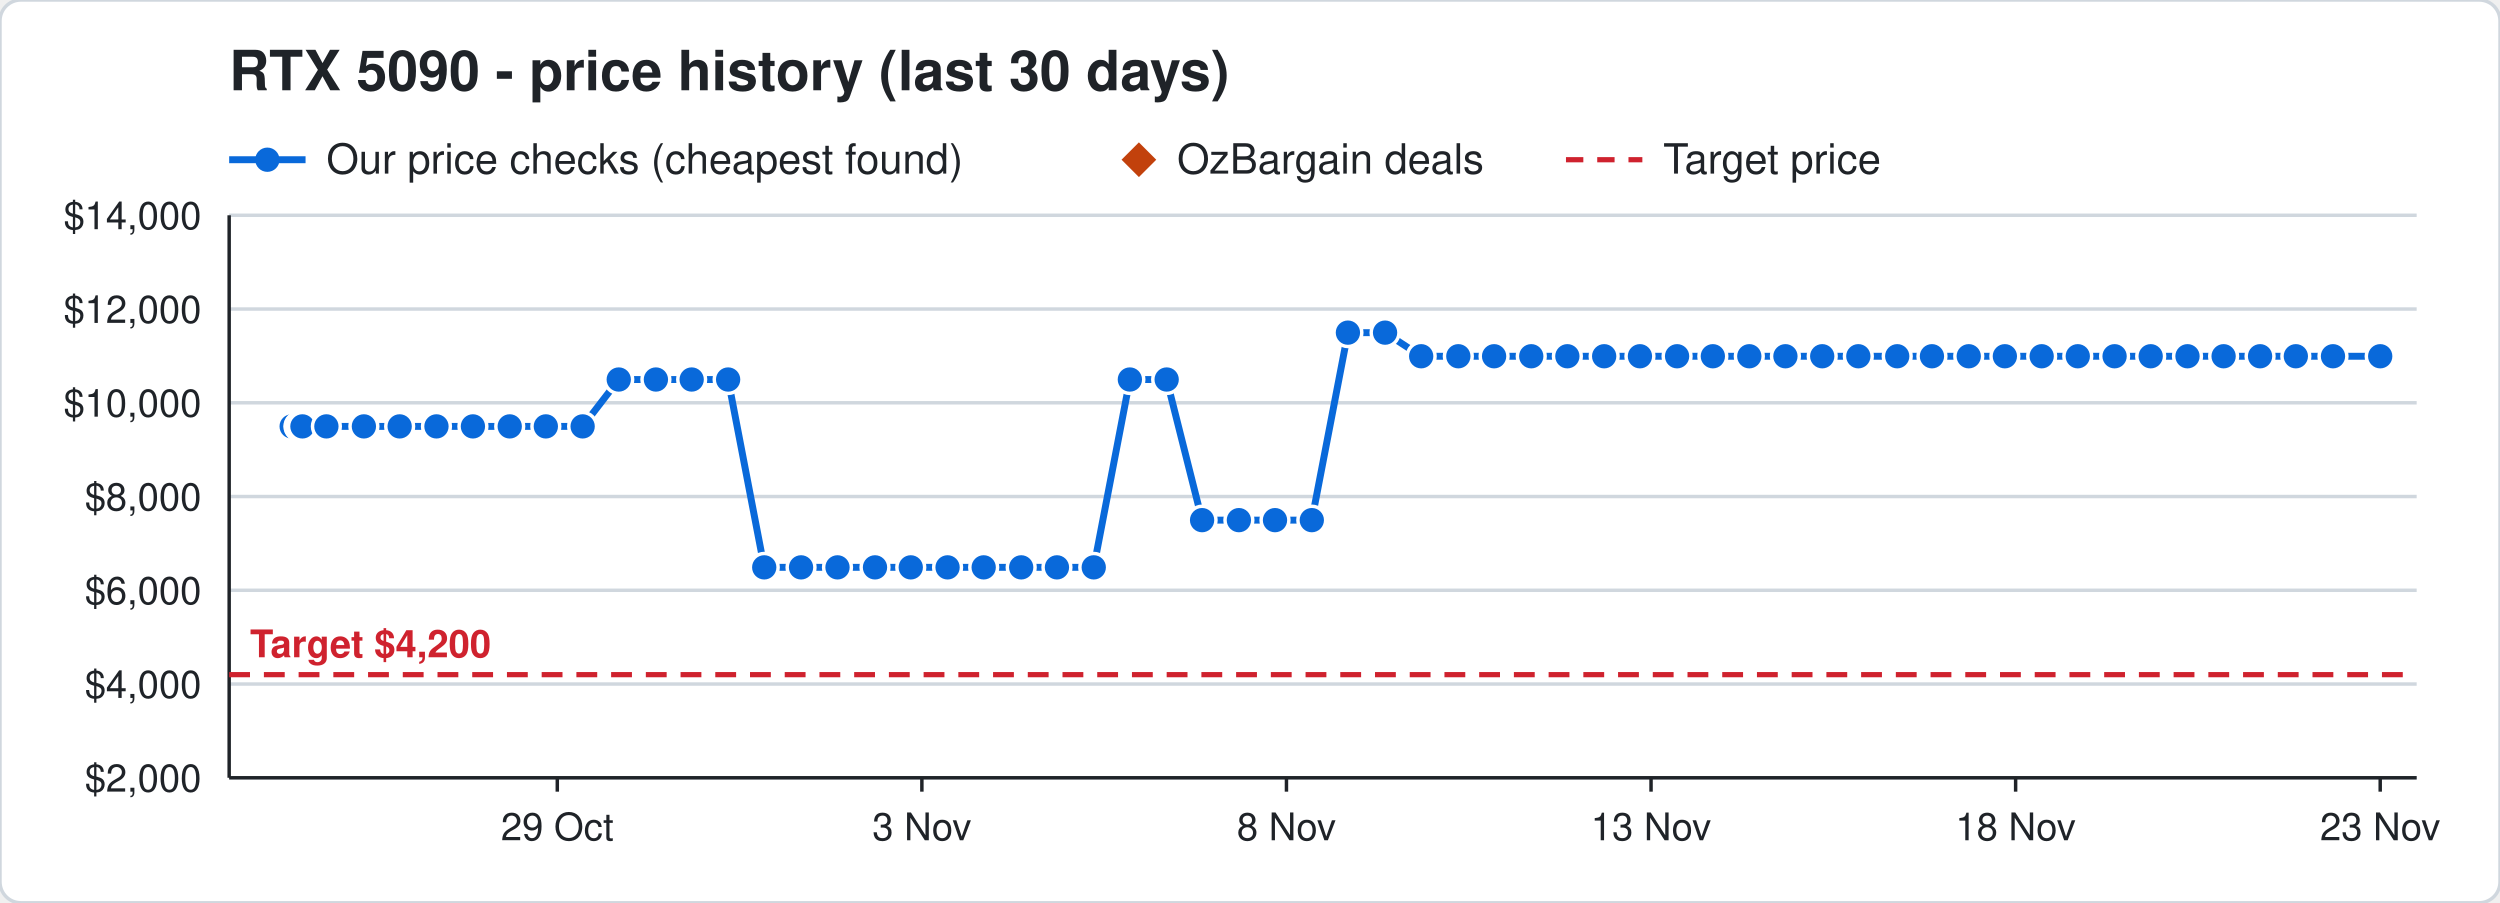
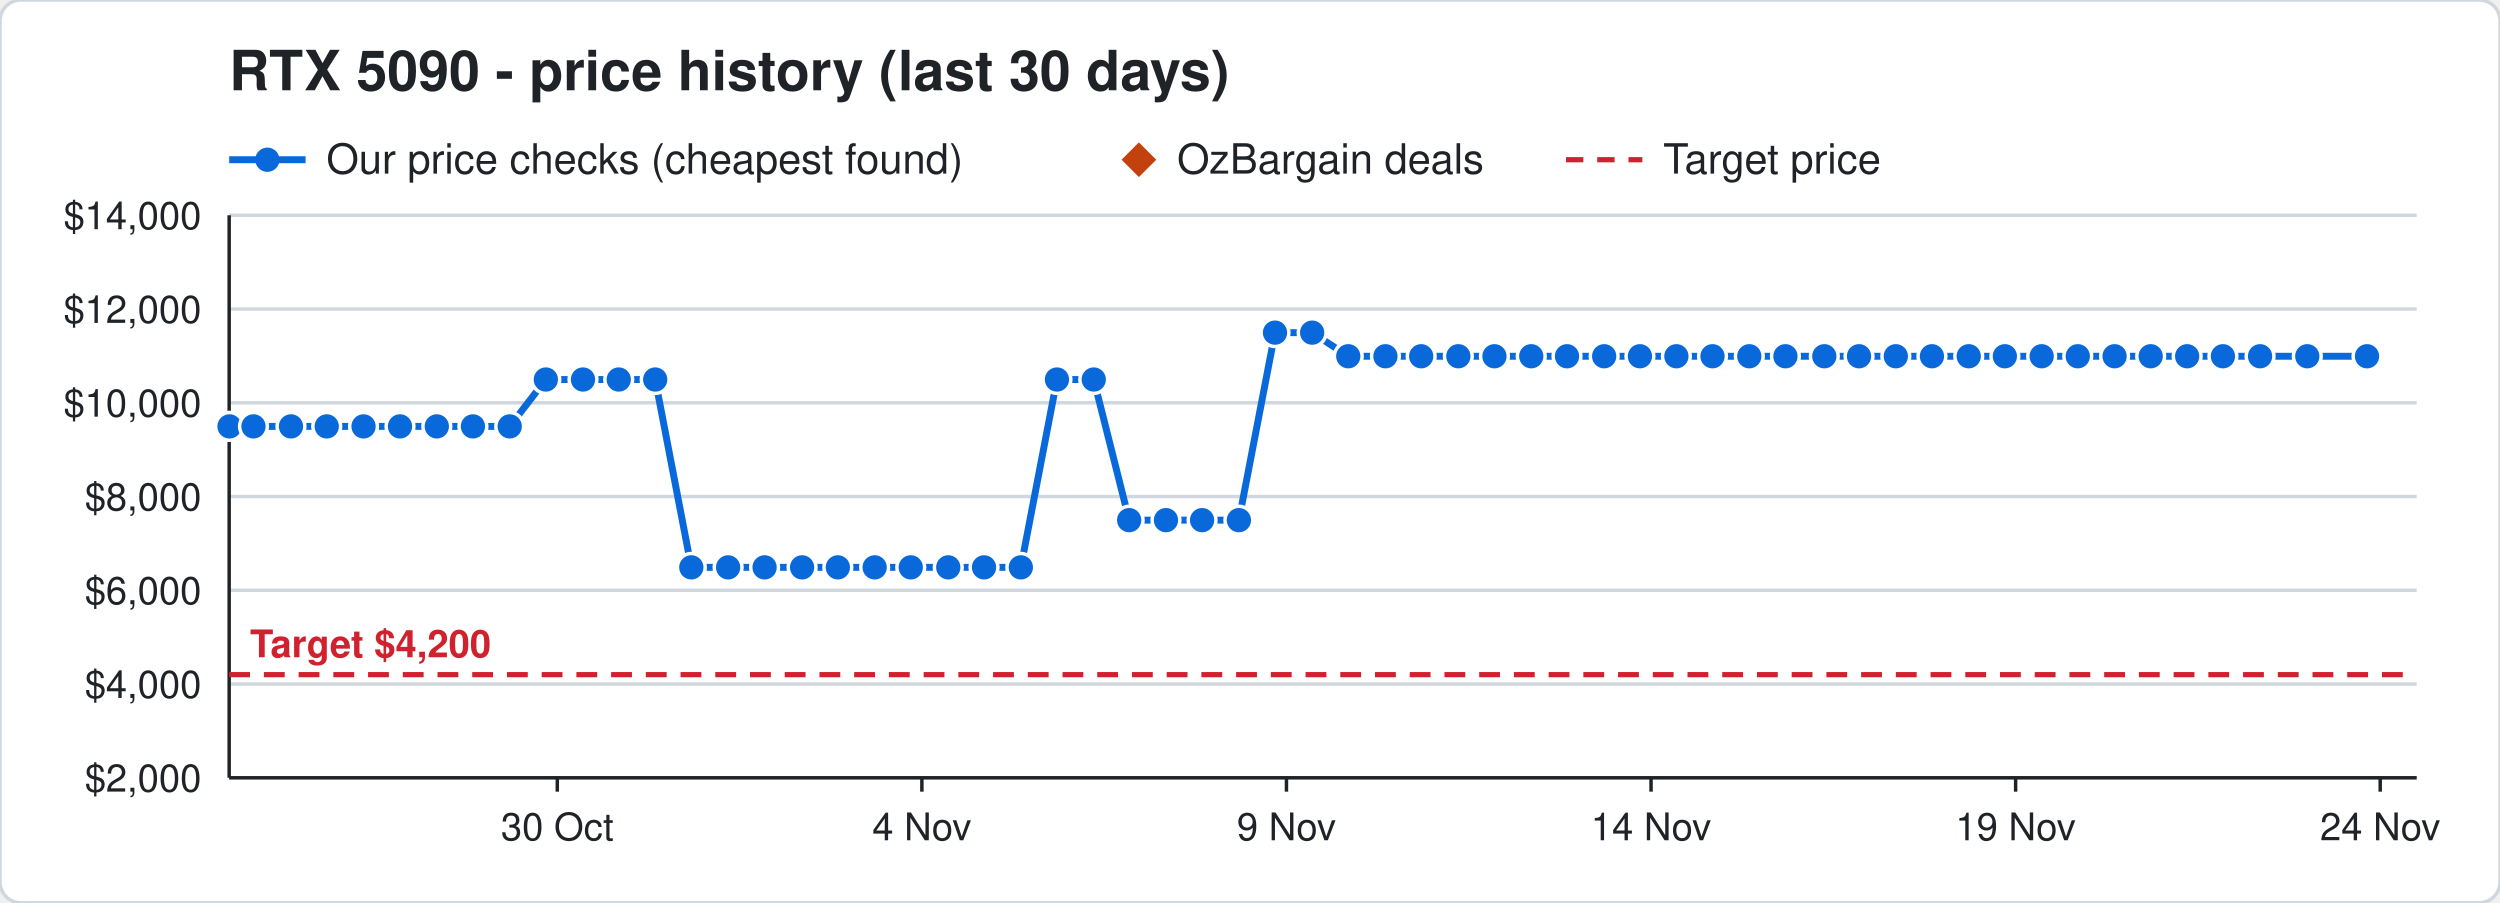
<svg xmlns="http://www.w3.org/2000/svg" width="720" height="260" viewBox="0 0 720 260" font-family="Segoe UI, Helvetica, Arial, sans-serif">
  <rect width="720" height="260" rx="6" fill="#ffffff" stroke="#d0d7de" />
  <text x="66" y="26" font-size="16" font-weight="700" fill="#1f2328">RTX 5090 - price history (last 30 days)</text>
  <line x1="66" y1="46" x2="88" y2="46" stroke="#0969da" stroke-width="2" />
  <circle cx="77" cy="46" r="3.5" fill="#0969da" />
  <text x="94" y="50" font-size="12" fill="#1f2328">Our price checks (cheapest found)</text>
  <path d="M328 41 l5 5 l-5 5 l-5 -5 z" fill="#c2410c" />
  <text x="339" y="50" font-size="12" fill="#1f2328">OzBargain deals</text>
  <line x1="451" y1="46" x2="473" y2="46" stroke="#cf222e" stroke-width="1.5" stroke-dasharray="5 4" />
  <text x="479" y="50" font-size="12" fill="#1f2328">Target price</text>
  <line x1="66" y1="224.0" x2="696" y2="224.0" stroke="#d0d7de" />
  <text x="58" y="228.0" font-size="11" text-anchor="end" fill="#1f2328">$2,000</text>
  <line x1="66" y1="197.0" x2="696" y2="197.0" stroke="#d0d7de" />
  <text x="58" y="201.0" font-size="11" text-anchor="end" fill="#1f2328">$4,000</text>
  <line x1="66" y1="170.0" x2="696" y2="170.0" stroke="#d0d7de" />
  <text x="58" y="174.0" font-size="11" text-anchor="end" fill="#1f2328">$6,000</text>
  <line x1="66" y1="143.0" x2="696" y2="143.0" stroke="#d0d7de" />
  <text x="58" y="147.0" font-size="11" text-anchor="end" fill="#1f2328">$8,000</text>
  <line x1="66" y1="116.0" x2="696" y2="116.0" stroke="#d0d7de" />
  <text x="58" y="120.0" font-size="11" text-anchor="end" fill="#1f2328">$10,000</text>
  <line x1="66" y1="89.0" x2="696" y2="89.0" stroke="#d0d7de" />
  <text x="58" y="93.0" font-size="11" text-anchor="end" fill="#1f2328">$12,000</text>
  <line x1="66" y1="62.0" x2="696" y2="62.0" stroke="#d0d7de" />
  <text x="58" y="66.0" font-size="11" text-anchor="end" fill="#1f2328">$14,000</text>
  <line x1="685.5" y1="224" x2="685.5" y2="228" stroke="#1f2328" />
-   <text x="685.5" y="242" font-size="11" text-anchor="middle" fill="#1f2328">23 Nov</text>
+   <text x="685.5" y="242" font-size="11" text-anchor="middle" fill="#1f2328">24 Nov</text>
  <line x1="580.5" y1="224" x2="580.5" y2="228" stroke="#1f2328" />
-   <text x="580.5" y="242" font-size="11" text-anchor="middle" fill="#1f2328">18 Nov</text>
+   <text x="580.5" y="242" font-size="11" text-anchor="middle" fill="#1f2328">19 Nov</text>
  <line x1="475.5" y1="224" x2="475.5" y2="228" stroke="#1f2328" />
-   <text x="475.5" y="242" font-size="11" text-anchor="middle" fill="#1f2328">13 Nov</text>
+   <text x="475.5" y="242" font-size="11" text-anchor="middle" fill="#1f2328">14 Nov</text>
  <line x1="370.5" y1="224" x2="370.5" y2="228" stroke="#1f2328" />
-   <text x="370.5" y="242" font-size="11" text-anchor="middle" fill="#1f2328">8 Nov</text>
+   <text x="370.5" y="242" font-size="11" text-anchor="middle" fill="#1f2328">9 Nov</text>
  <line x1="265.5" y1="224" x2="265.5" y2="228" stroke="#1f2328" />
-   <text x="265.5" y="242" font-size="11" text-anchor="middle" fill="#1f2328">3 Nov</text>
+   <text x="265.5" y="242" font-size="11" text-anchor="middle" fill="#1f2328">4 Nov</text>
  <line x1="160.5" y1="224" x2="160.5" y2="228" stroke="#1f2328" />
-   <text x="160.5" y="242" font-size="11" text-anchor="middle" fill="#1f2328">29 Oct</text>
+   <text x="160.5" y="242" font-size="11" text-anchor="middle" fill="#1f2328">30 Oct</text>
  <line x1="66" y1="224" x2="696" y2="224" stroke="#1f2328" />
  <line x1="66" y1="62" x2="66" y2="224" stroke="#1f2328" />
  <line x1="66" y1="194.3" x2="696" y2="194.3" stroke="#cf222e" stroke-width="1.5" stroke-dasharray="6 4" />
  <text x="72" y="189.3" font-size="11" font-weight="700" text-anchor="start" fill="#cf222e" stroke="#ffffff" stroke-width="3" paint-order="stroke">Target $4,200</text>
-   <polyline points="84.0,122.8 86.1,122.8 86.2,122.8 86.9,122.8 87.0,122.8 87.1,122.8 94.0,122.8 104.8,122.8 115.1,122.8 125.7,122.8 136.2,122.8 146.8,122.8 157.2,122.8 167.8,122.8 178.2,109.3 188.9,109.3 199.2,109.3 209.7,109.3 220.1,163.4 230.7,163.4 241.2,163.4 252.0,163.4 262.3,163.4 272.9,163.4 283.3,163.4 294.1,163.4 304.4,163.4 315.0,163.4 325.4,109.3 336.0,109.3 346.2,149.8 356.8,149.8 367.2,149.8 377.8,149.8 388.2,95.8 398.9,95.8 409.3,102.6 420.0,102.6 430.3,102.6 441.0,102.6 451.4,102.6 462.0,102.6 472.3,102.6 483.0,102.6 493.3,102.6 503.8,102.6 514.2,102.6 524.8,102.6 535.2,102.6 546.4,102.6 556.4,102.6 567.0,102.6 577.4,102.6 588.0,102.6 598.4,102.6 609.0,102.6 619.4,102.6 630.0,102.6 640.4,102.6 650.9,102.6 661.2,102.6 671.9,102.6 685.5,102.6" fill="none" stroke="#0969da" stroke-width="2" />
-   <circle cx="84.0" cy="122.8" r="4" fill="#0969da" stroke="#ffffff" stroke-width="1" />
-   <circle cx="86.1" cy="122.8" r="4" fill="#0969da" stroke="#ffffff" stroke-width="1" />
-   <circle cx="86.2" cy="122.8" r="4" fill="#0969da" stroke="#ffffff" stroke-width="1" />
-   <circle cx="86.9" cy="122.8" r="4" fill="#0969da" stroke="#ffffff" stroke-width="1" />
-   <circle cx="87.0" cy="122.8" r="4" fill="#0969da" stroke="#ffffff" stroke-width="1" />
-   <circle cx="87.1" cy="122.8" r="4" fill="#0969da" stroke="#ffffff" stroke-width="1" />
-   <circle cx="94.0" cy="122.8" r="4" fill="#0969da" stroke="#ffffff" stroke-width="1" />
-   <circle cx="104.8" cy="122.8" r="4" fill="#0969da" stroke="#ffffff" stroke-width="1" />
-   <circle cx="115.1" cy="122.8" r="4" fill="#0969da" stroke="#ffffff" stroke-width="1" />
-   <circle cx="125.7" cy="122.8" r="4" fill="#0969da" stroke="#ffffff" stroke-width="1" />
+   <polyline points="66.0,122.8 66.1,122.8 73.0,122.8 83.8,122.8 94.1,122.8 104.7,122.8 115.2,122.8 125.8,122.8 136.2,122.8 146.8,122.8 157.2,109.3 167.9,109.3 178.2,109.3 188.7,109.3 199.1,163.4 209.7,163.4 220.2,163.4 231.0,163.4 241.3,163.4 251.9,163.4 262.3,163.4 273.1,163.4 283.4,163.4 294.0,163.4 304.4,109.3 315.0,109.3 325.2,149.8 335.8,149.8 346.2,149.8 356.8,149.8 367.2,95.8 377.9,95.8 388.3,102.6 399.0,102.6 409.3,102.6 420.0,102.6 430.4,102.6 441.0,102.6 451.3,102.6 462.0,102.6 472.3,102.6 482.8,102.6 493.2,102.6 503.8,102.6 514.2,102.6 525.4,102.6 535.4,102.6 546.0,102.6 556.4,102.6 567.0,102.6 577.4,102.6 588.0,102.6 598.4,102.6 609.0,102.6 619.4,102.6 629.9,102.6 640.2,102.6 650.9,102.6 664.5,102.6 681.7,102.6" fill="none" stroke="#0969da" stroke-width="2" />
+   <circle cx="66.0" cy="122.8" r="4" fill="#0969da" stroke="#ffffff" stroke-width="1" />
+   <circle cx="66.1" cy="122.8" r="4" fill="#0969da" stroke="#ffffff" stroke-width="1" />
+   <circle cx="73.0" cy="122.8" r="4" fill="#0969da" stroke="#ffffff" stroke-width="1" />
+   <circle cx="83.8" cy="122.8" r="4" fill="#0969da" stroke="#ffffff" stroke-width="1" />
+   <circle cx="94.1" cy="122.8" r="4" fill="#0969da" stroke="#ffffff" stroke-width="1" />
+   <circle cx="104.7" cy="122.8" r="4" fill="#0969da" stroke="#ffffff" stroke-width="1" />
+   <circle cx="115.2" cy="122.8" r="4" fill="#0969da" stroke="#ffffff" stroke-width="1" />
+   <circle cx="125.8" cy="122.8" r="4" fill="#0969da" stroke="#ffffff" stroke-width="1" />
  <circle cx="136.2" cy="122.8" r="4" fill="#0969da" stroke="#ffffff" stroke-width="1" />
  <circle cx="146.8" cy="122.8" r="4" fill="#0969da" stroke="#ffffff" stroke-width="1" />
-   <circle cx="157.2" cy="122.8" r="4" fill="#0969da" stroke="#ffffff" stroke-width="1" />
-   <circle cx="167.8" cy="122.8" r="4" fill="#0969da" stroke="#ffffff" stroke-width="1" />
+   <circle cx="157.2" cy="109.3" r="4" fill="#0969da" stroke="#ffffff" stroke-width="1" />
+   <circle cx="167.9" cy="109.3" r="4" fill="#0969da" stroke="#ffffff" stroke-width="1" />
  <circle cx="178.2" cy="109.3" r="4" fill="#0969da" stroke="#ffffff" stroke-width="1" />
-   <circle cx="188.9" cy="109.3" r="4" fill="#0969da" stroke="#ffffff" stroke-width="1" />
-   <circle cx="199.2" cy="109.3" r="4" fill="#0969da" stroke="#ffffff" stroke-width="1" />
-   <circle cx="209.7" cy="109.3" r="4" fill="#0969da" stroke="#ffffff" stroke-width="1" />
-   <circle cx="220.1" cy="163.4" r="4" fill="#0969da" stroke="#ffffff" stroke-width="1" />
-   <circle cx="230.7" cy="163.4" r="4" fill="#0969da" stroke="#ffffff" stroke-width="1" />
-   <circle cx="241.2" cy="163.4" r="4" fill="#0969da" stroke="#ffffff" stroke-width="1" />
-   <circle cx="252.0" cy="163.4" r="4" fill="#0969da" stroke="#ffffff" stroke-width="1" />
+   <circle cx="188.7" cy="109.3" r="4" fill="#0969da" stroke="#ffffff" stroke-width="1" />
+   <circle cx="199.1" cy="163.4" r="4" fill="#0969da" stroke="#ffffff" stroke-width="1" />
+   <circle cx="209.7" cy="163.4" r="4" fill="#0969da" stroke="#ffffff" stroke-width="1" />
+   <circle cx="220.2" cy="163.4" r="4" fill="#0969da" stroke="#ffffff" stroke-width="1" />
+   <circle cx="231.0" cy="163.4" r="4" fill="#0969da" stroke="#ffffff" stroke-width="1" />
+   <circle cx="241.3" cy="163.4" r="4" fill="#0969da" stroke="#ffffff" stroke-width="1" />
+   <circle cx="251.9" cy="163.4" r="4" fill="#0969da" stroke="#ffffff" stroke-width="1" />
  <circle cx="262.3" cy="163.4" r="4" fill="#0969da" stroke="#ffffff" stroke-width="1" />
-   <circle cx="272.9" cy="163.4" r="4" fill="#0969da" stroke="#ffffff" stroke-width="1" />
-   <circle cx="283.3" cy="163.4" r="4" fill="#0969da" stroke="#ffffff" stroke-width="1" />
-   <circle cx="294.1" cy="163.4" r="4" fill="#0969da" stroke="#ffffff" stroke-width="1" />
-   <circle cx="304.4" cy="163.4" r="4" fill="#0969da" stroke="#ffffff" stroke-width="1" />
-   <circle cx="315.0" cy="163.4" r="4" fill="#0969da" stroke="#ffffff" stroke-width="1" />
-   <circle cx="325.4" cy="109.3" r="4" fill="#0969da" stroke="#ffffff" stroke-width="1" />
-   <circle cx="336.0" cy="109.3" r="4" fill="#0969da" stroke="#ffffff" stroke-width="1" />
+   <circle cx="273.1" cy="163.4" r="4" fill="#0969da" stroke="#ffffff" stroke-width="1" />
+   <circle cx="283.4" cy="163.4" r="4" fill="#0969da" stroke="#ffffff" stroke-width="1" />
+   <circle cx="294.0" cy="163.4" r="4" fill="#0969da" stroke="#ffffff" stroke-width="1" />
+   <circle cx="304.4" cy="109.3" r="4" fill="#0969da" stroke="#ffffff" stroke-width="1" />
+   <circle cx="315.0" cy="109.3" r="4" fill="#0969da" stroke="#ffffff" stroke-width="1" />
+   <circle cx="325.2" cy="149.8" r="4" fill="#0969da" stroke="#ffffff" stroke-width="1" />
+   <circle cx="335.8" cy="149.8" r="4" fill="#0969da" stroke="#ffffff" stroke-width="1" />
  <circle cx="346.2" cy="149.8" r="4" fill="#0969da" stroke="#ffffff" stroke-width="1" />
  <circle cx="356.8" cy="149.8" r="4" fill="#0969da" stroke="#ffffff" stroke-width="1" />
-   <circle cx="367.2" cy="149.8" r="4" fill="#0969da" stroke="#ffffff" stroke-width="1" />
-   <circle cx="377.8" cy="149.8" r="4" fill="#0969da" stroke="#ffffff" stroke-width="1" />
-   <circle cx="388.2" cy="95.8" r="4" fill="#0969da" stroke="#ffffff" stroke-width="1" />
-   <circle cx="398.9" cy="95.8" r="4" fill="#0969da" stroke="#ffffff" stroke-width="1" />
+   <circle cx="367.2" cy="95.8" r="4" fill="#0969da" stroke="#ffffff" stroke-width="1" />
+   <circle cx="377.9" cy="95.8" r="4" fill="#0969da" stroke="#ffffff" stroke-width="1" />
+   <circle cx="388.3" cy="102.6" r="4" fill="#0969da" stroke="#ffffff" stroke-width="1" />
+   <circle cx="399.0" cy="102.6" r="4" fill="#0969da" stroke="#ffffff" stroke-width="1" />
  <circle cx="409.3" cy="102.6" r="4" fill="#0969da" stroke="#ffffff" stroke-width="1" />
  <circle cx="420.0" cy="102.6" r="4" fill="#0969da" stroke="#ffffff" stroke-width="1" />
-   <circle cx="430.3" cy="102.6" r="4" fill="#0969da" stroke="#ffffff" stroke-width="1" />
+   <circle cx="430.4" cy="102.6" r="4" fill="#0969da" stroke="#ffffff" stroke-width="1" />
  <circle cx="441.0" cy="102.6" r="4" fill="#0969da" stroke="#ffffff" stroke-width="1" />
-   <circle cx="451.4" cy="102.6" r="4" fill="#0969da" stroke="#ffffff" stroke-width="1" />
+   <circle cx="451.3" cy="102.6" r="4" fill="#0969da" stroke="#ffffff" stroke-width="1" />
  <circle cx="462.0" cy="102.6" r="4" fill="#0969da" stroke="#ffffff" stroke-width="1" />
  <circle cx="472.3" cy="102.6" r="4" fill="#0969da" stroke="#ffffff" stroke-width="1" />
-   <circle cx="483.0" cy="102.6" r="4" fill="#0969da" stroke="#ffffff" stroke-width="1" />
-   <circle cx="493.3" cy="102.6" r="4" fill="#0969da" stroke="#ffffff" stroke-width="1" />
+   <circle cx="482.8" cy="102.6" r="4" fill="#0969da" stroke="#ffffff" stroke-width="1" />
+   <circle cx="493.2" cy="102.6" r="4" fill="#0969da" stroke="#ffffff" stroke-width="1" />
  <circle cx="503.8" cy="102.6" r="4" fill="#0969da" stroke="#ffffff" stroke-width="1" />
  <circle cx="514.2" cy="102.6" r="4" fill="#0969da" stroke="#ffffff" stroke-width="1" />
-   <circle cx="524.8" cy="102.6" r="4" fill="#0969da" stroke="#ffffff" stroke-width="1" />
-   <circle cx="535.2" cy="102.6" r="4" fill="#0969da" stroke="#ffffff" stroke-width="1" />
-   <circle cx="546.4" cy="102.6" r="4" fill="#0969da" stroke="#ffffff" stroke-width="1" />
+   <circle cx="525.4" cy="102.6" r="4" fill="#0969da" stroke="#ffffff" stroke-width="1" />
+   <circle cx="535.4" cy="102.6" r="4" fill="#0969da" stroke="#ffffff" stroke-width="1" />
+   <circle cx="546.0" cy="102.6" r="4" fill="#0969da" stroke="#ffffff" stroke-width="1" />
  <circle cx="556.4" cy="102.6" r="4" fill="#0969da" stroke="#ffffff" stroke-width="1" />
  <circle cx="567.0" cy="102.6" r="4" fill="#0969da" stroke="#ffffff" stroke-width="1" />
  <circle cx="577.4" cy="102.6" r="4" fill="#0969da" stroke="#ffffff" stroke-width="1" />
  <circle cx="588.0" cy="102.6" r="4" fill="#0969da" stroke="#ffffff" stroke-width="1" />
  <circle cx="598.4" cy="102.6" r="4" fill="#0969da" stroke="#ffffff" stroke-width="1" />
  <circle cx="609.0" cy="102.6" r="4" fill="#0969da" stroke="#ffffff" stroke-width="1" />
  <circle cx="619.4" cy="102.6" r="4" fill="#0969da" stroke="#ffffff" stroke-width="1" />
-   <circle cx="630.0" cy="102.6" r="4" fill="#0969da" stroke="#ffffff" stroke-width="1" />
-   <circle cx="640.4" cy="102.6" r="4" fill="#0969da" stroke="#ffffff" stroke-width="1" />
+   <circle cx="629.9" cy="102.6" r="4" fill="#0969da" stroke="#ffffff" stroke-width="1" />
+   <circle cx="640.2" cy="102.6" r="4" fill="#0969da" stroke="#ffffff" stroke-width="1" />
  <circle cx="650.9" cy="102.6" r="4" fill="#0969da" stroke="#ffffff" stroke-width="1" />
-   <circle cx="661.2" cy="102.6" r="4" fill="#0969da" stroke="#ffffff" stroke-width="1" />
-   <circle cx="671.9" cy="102.6" r="4" fill="#0969da" stroke="#ffffff" stroke-width="1" />
-   <circle cx="685.5" cy="102.6" r="4" fill="#0969da" stroke="#ffffff" stroke-width="1" />
+   <circle cx="664.5" cy="102.6" r="4" fill="#0969da" stroke="#ffffff" stroke-width="1" />
+   <circle cx="681.7" cy="102.6" r="4" fill="#0969da" stroke="#ffffff" stroke-width="1" />
</svg>
